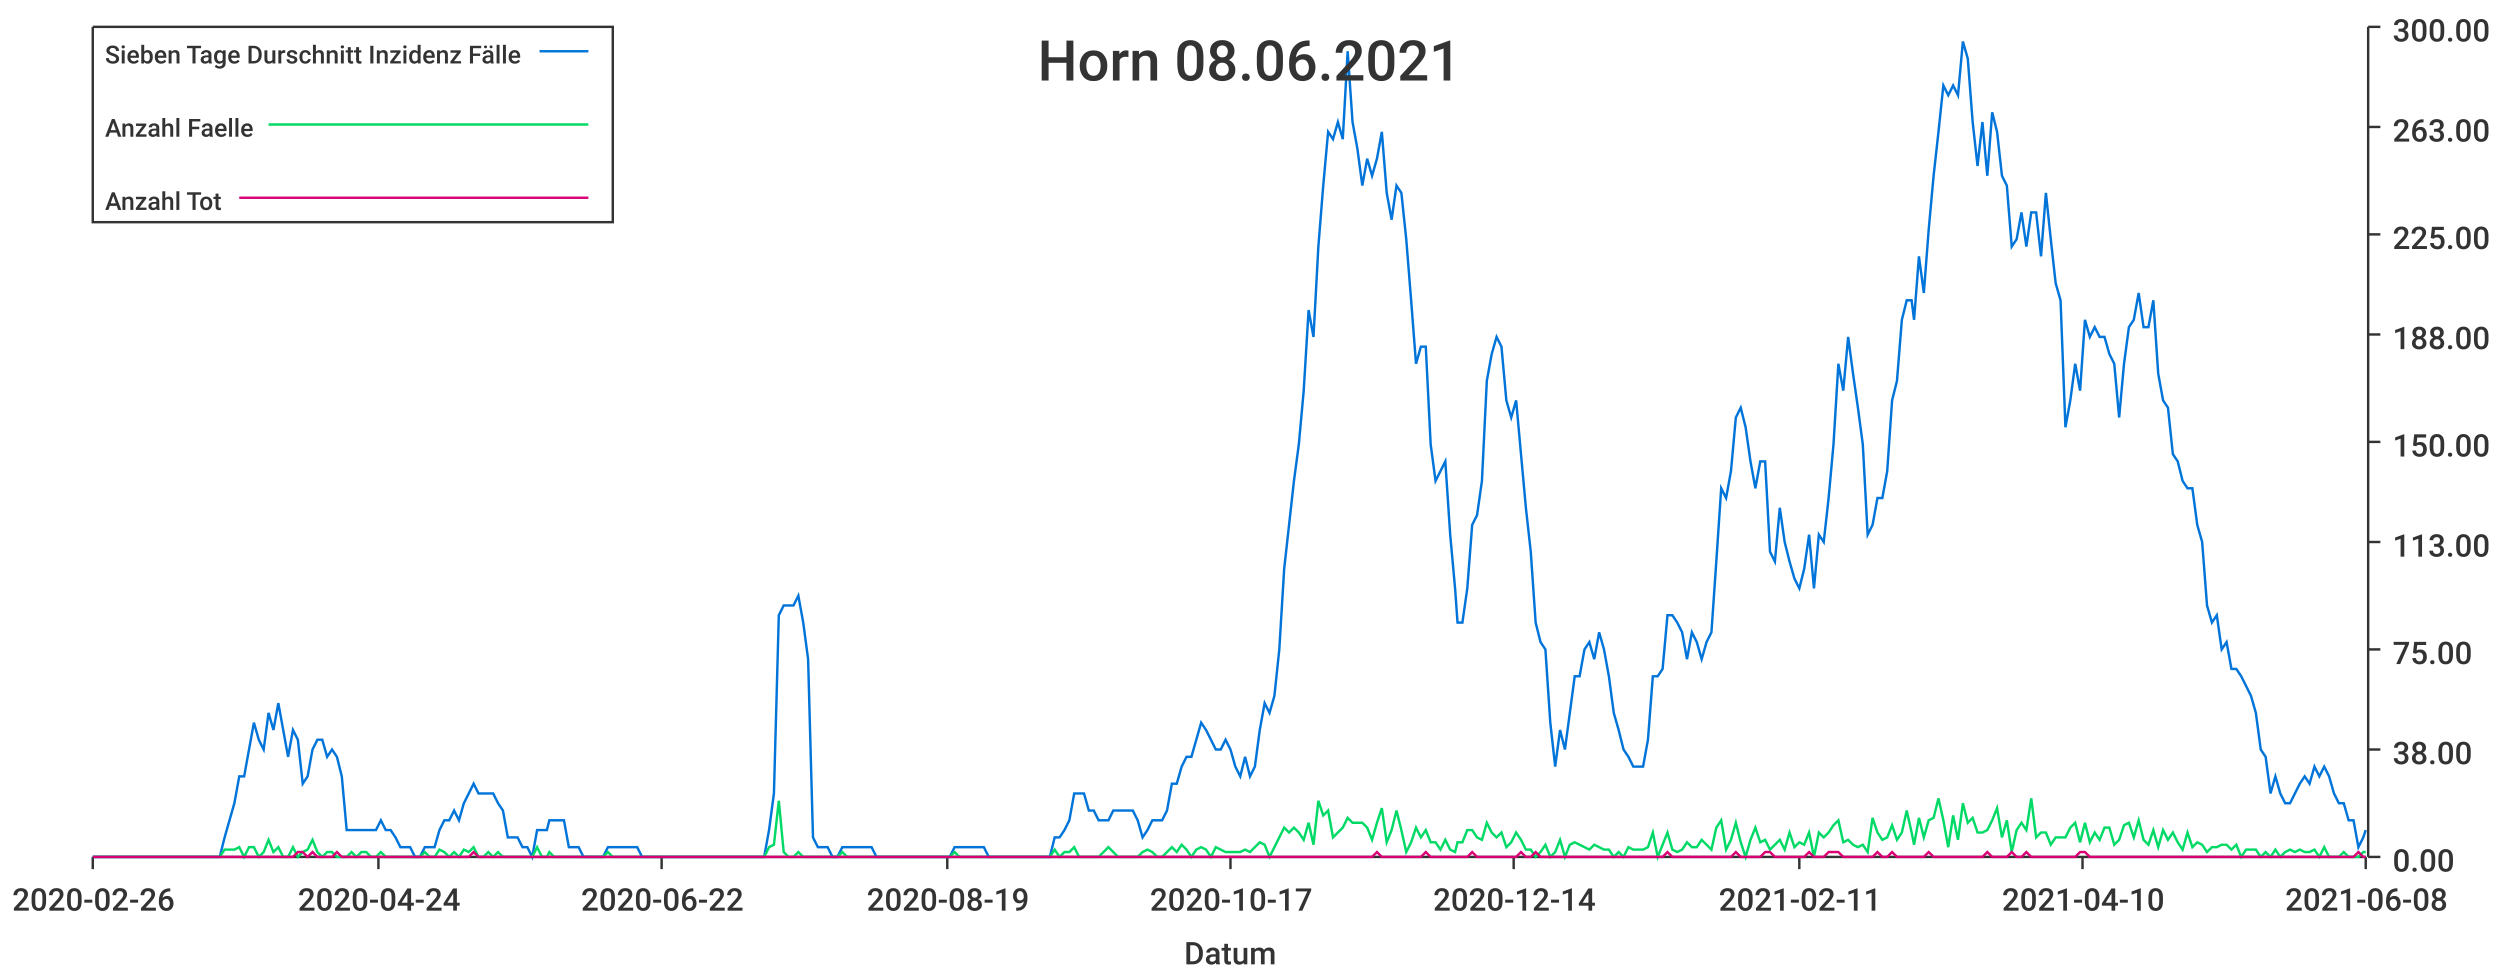
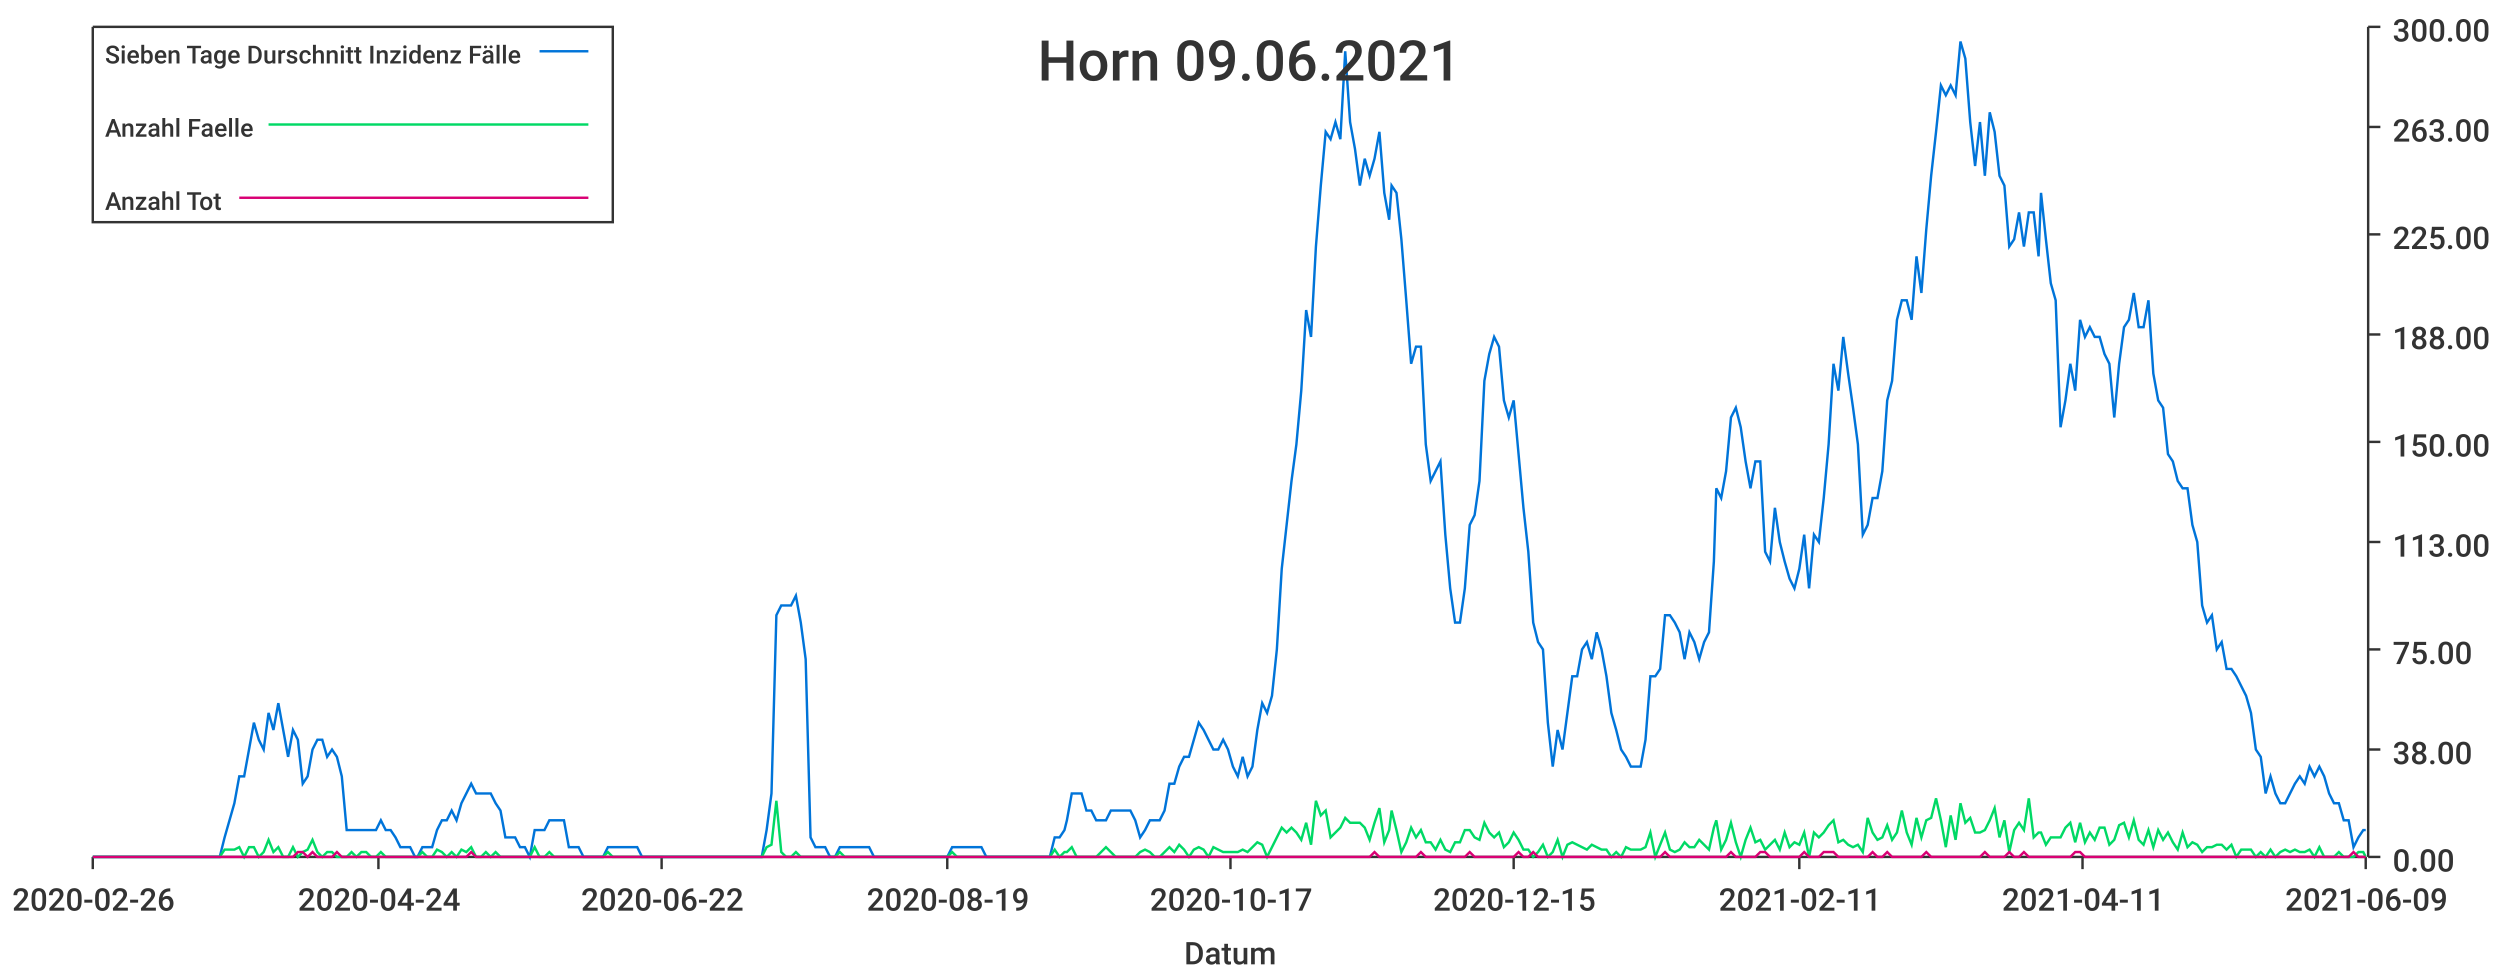
<svg xmlns="http://www.w3.org/2000/svg" width="1024" height="400">\n<path d="M 0 0 L 1024 0 L 1024 400 L 0 400 L 0 0" style="stroke-width:0;stroke:rgba(255,255,255,1.0);fill:rgba(255,255,255,1.0)" />
  <path d="M 38 11 L 969 11 L 969 351 L 38 351 L 38 11" style="stroke-width:0;stroke:rgba(255,255,255,1.0);fill:rgba(255,255,255,1.0)" />
  <path d="M 38 351 L 969 351" style="stroke-width:1;stroke:rgba(51,51,51,1.0);fill:none" />
  <path d="M 38 351 L 38 356" style="stroke-width:1;stroke:rgba(51,51,51,1.0);fill:none" />
  <text x="5" y="373" style="stroke-width:0;stroke:none;fill:rgba(51,51,51,1.0);font-size:12.8px;font-family:'Roboto Medium',sans-serif">2020-02-26</text>
  <path d="M 155 351 L 155 356" style="stroke-width:1;stroke:rgba(51,51,51,1.0);fill:none" />
  <text x="122" y="373" style="stroke-width:0;stroke:none;fill:rgba(51,51,51,1.0);font-size:12.8px;font-family:'Roboto Medium',sans-serif">2020-04-24</text>
  <path d="M 271 351 L 271 356" style="stroke-width:1;stroke:rgba(51,51,51,1.0);fill:none" />
  <text x="238" y="373" style="stroke-width:0;stroke:none;fill:rgba(51,51,51,1.0);font-size:12.8px;font-family:'Roboto Medium',sans-serif">2020-06-22</text>
  <path d="M 388 351 L 388 356" style="stroke-width:1;stroke:rgba(51,51,51,1.0);fill:none" />
  <text x="355" y="373" style="stroke-width:0;stroke:none;fill:rgba(51,51,51,1.0);font-size:12.8px;font-family:'Roboto Medium',sans-serif">2020-08-19</text>
  <path d="M 504 351 L 504 356" style="stroke-width:1;stroke:rgba(51,51,51,1.0);fill:none" />
  <text x="471" y="373" style="stroke-width:0;stroke:none;fill:rgba(51,51,51,1.0);font-size:12.8px;font-family:'Roboto Medium',sans-serif">2020-10-17</text>
  <path d="M 620 351 L 620 356" style="stroke-width:1;stroke:rgba(51,51,51,1.0);fill:none" />
-   <text x="587" y="373" style="stroke-width:0;stroke:none;fill:rgba(51,51,51,1.0);font-size:12.8px;font-family:'Roboto Medium',sans-serif">2020-12-14</text>
+   <text x="587" y="373" style="stroke-width:0;stroke:none;fill:rgba(51,51,51,1.0);font-size:12.8px;font-family:'Roboto Medium',sans-serif">2020-12-15</text>
  <path d="M 737 351 L 737 356" style="stroke-width:1;stroke:rgba(51,51,51,1.0);fill:none" />
  <text x="704" y="373" style="stroke-width:0;stroke:none;fill:rgba(51,51,51,1.0);font-size:12.8px;font-family:'Roboto Medium',sans-serif">2021-02-11</text>
  <path d="M 853 351 L 853 356" style="stroke-width:1;stroke:rgba(51,51,51,1.0);fill:none" />
-   <text x="820" y="373" style="stroke-width:0;stroke:none;fill:rgba(51,51,51,1.0);font-size:12.8px;font-family:'Roboto Medium',sans-serif">2021-04-10</text>
+   <text x="820" y="373" style="stroke-width:0;stroke:none;fill:rgba(51,51,51,1.0);font-size:12.8px;font-family:'Roboto Medium',sans-serif">2021-04-11</text>
  <path d="M 969 351 L 969 356" style="stroke-width:1;stroke:rgba(51,51,51,1.0);fill:none" />
-   <text x="936" y="373" style="stroke-width:0;stroke:none;fill:rgba(51,51,51,1.0);font-size:12.8px;font-family:'Roboto Medium',sans-serif">2021-06-08</text>
+   <text x="936" y="373" style="stroke-width:0;stroke:none;fill:rgba(51,51,51,1.0);font-size:12.8px;font-family:'Roboto Medium',sans-serif">2021-06-09</text>
  <text x="485" y="395" style="stroke-width:0;stroke:none;fill:rgba(51,51,51,1.0);font-size:12.8px;font-family:'Roboto Medium',sans-serif">Datum</text>
  <path d="M 970 351 L 970 11" style="stroke-width:1;stroke:rgba(51,51,51,1.0);fill:none" />
  <path d="M 970 351 L 975 351" style="stroke-width:1;stroke:rgba(51,51,51,1.0);fill:none" />
  <text x="980" y="357" style="stroke-width:0;stroke:none;fill:rgba(51,51,51,1.0);font-size:12.8px;font-family:'Roboto Medium',sans-serif">0.00</text>
  <path d="M 970 307 L 975 307" style="stroke-width:1;stroke:rgba(51,51,51,1.0);fill:none" />
  <text x="980" y="313" style="stroke-width:0;stroke:none;fill:rgba(51,51,51,1.0);font-size:12.8px;font-family:'Roboto Medium',sans-serif">38.00</text>
  <path d="M 970 266 L 975 266" style="stroke-width:1;stroke:rgba(51,51,51,1.0);fill:none" />
  <text x="980" y="272" style="stroke-width:0;stroke:none;fill:rgba(51,51,51,1.0);font-size:12.8px;font-family:'Roboto Medium',sans-serif">75.00</text>
  <path d="M 970 222 L 975 222" style="stroke-width:1;stroke:rgba(51,51,51,1.0);fill:none" />
  <text x="980" y="228" style="stroke-width:0;stroke:none;fill:rgba(51,51,51,1.0);font-size:12.8px;font-family:'Roboto Medium',sans-serif">113.00</text>
  <path d="M 970 181 L 975 181" style="stroke-width:1;stroke:rgba(51,51,51,1.0);fill:none" />
  <text x="980" y="187" style="stroke-width:0;stroke:none;fill:rgba(51,51,51,1.0);font-size:12.8px;font-family:'Roboto Medium',sans-serif">150.00</text>
  <path d="M 970 137 L 975 137" style="stroke-width:1;stroke:rgba(51,51,51,1.0);fill:none" />
  <text x="980" y="143" style="stroke-width:0;stroke:none;fill:rgba(51,51,51,1.0);font-size:12.8px;font-family:'Roboto Medium',sans-serif">188.00</text>
  <path d="M 970 96 L 975 96" style="stroke-width:1;stroke:rgba(51,51,51,1.0);fill:none" />
  <text x="980" y="102" style="stroke-width:0;stroke:none;fill:rgba(51,51,51,1.0);font-size:12.8px;font-family:'Roboto Medium',sans-serif">225.00</text>
  <path d="M 970 52 L 975 52" style="stroke-width:1;stroke:rgba(51,51,51,1.0);fill:none" />
  <text x="980" y="58" style="stroke-width:0;stroke:none;fill:rgba(51,51,51,1.0);font-size:12.8px;font-family:'Roboto Medium',sans-serif">263.00</text>
  <path d="M 970 11 L 975 11" style="stroke-width:1;stroke:rgba(51,51,51,1.0);fill:none" />
  <text x="980" y="17" style="stroke-width:0;stroke:none;fill:rgba(51,51,51,1.0);font-size:12.8px;font-family:'Roboto Medium',sans-serif">300.00</text>
-   <path d="M 38 351 L 40 351 L 42 351 L 44 351 L 46 351 L 48 351 L 50 351 L 52 351 L 54 351 L 56 351 L 58 351 L 60 351 L 62 351 L 64 351 L 66 351 L 68 351 L 70 351 L 72 351 L 74 351 L 76 351 L 78 351 L 80 351 L 82 351 L 84 351 L 86 351 L 88 351 L 90 351 L 92 343 L 94 336 L 96 329 L 98 318 L 100 318 L 102 307 L 104 296 L 106 303 L 108 307 L 110 292 L 112 299 L 114 288 L 116 299 L 118 310 L 120 299 L 122 303 L 124 321 L 126 318 L 128 307 L 130 303 L 132 303 L 134 310 L 136 307 L 138 310 L 140 318 L 142 340 L 144 340 L 146 340 L 148 340 L 150 340 L 152 340 L 154 340 L 156 336 L 158 340 L 160 340 L 162 343 L 164 347 L 166 347 L 168 347 L 170 351 L 172 351 L 174 347 L 176 347 L 178 347 L 180 340 L 182 336 L 184 336 L 186 332 L 188 336 L 190 329 L 192 325 L 194 321 L 196 325 L 198 325 L 200 325 L 202 325 L 204 329 L 206 332 L 208 343 L 210 343 L 212 343 L 214 347 L 216 347 L 218 351 L 220 340 L 222 340 L 224 340 L 225 336 L 227 336 L 229 336 L 231 336 L 233 347 L 235 347 L 237 347 L 239 351 L 241 351 L 243 351 L 245 351 L 247 351 L 249 347 L 251 347 L 253 347 L 255 347 L 257 347 L 259 347 L 261 347 L 263 351 L 265 351 L 267 351 L 269 351 L 271 351 L 273 351 L 275 351 L 277 351 L 279 351 L 281 351 L 283 351 L 285 351 L 287 351 L 289 351 L 291 351 L 293 351 L 295 351 L 297 351 L 299 351 L 301 351 L 303 351 L 305 351 L 307 351 L 309 351 L 311 351 L 313 351 L 315 340 L 317 325 L 319 252 L 321 248 L 323 248 L 325 248 L 327 244 L 329 255 L 331 270 L 333 343 L 335 347 L 337 347 L 339 347 L 341 351 L 343 351 L 345 347 L 347 347 L 349 347 L 351 347 L 353 347 L 355 347 L 357 347 L 359 351 L 361 351 L 363 351 L 365 351 L 367 351 L 369 351 L 371 351 L 373 351 L 375 351 L 377 351 L 379 351 L 381 351 L 383 351 L 385 351 L 387 351 L 389 351 L 391 347 L 393 347 L 395 347 L 397 347 L 399 347 L 401 347 L 403 347 L 405 351 L 407 351 L 409 351 L 411 351 L 412 351 L 414 351 L 416 351 L 418 351 L 420 351 L 422 351 L 424 351 L 426 351 L 428 351 L 430 351 L 432 343 L 434 343 L 436 340 L 438 336 L 440 325 L 442 325 L 444 325 L 446 332 L 448 332 L 450 336 L 452 336 L 454 336 L 456 332 L 458 332 L 460 332 L 462 332 L 464 332 L 466 336 L 468 343 L 470 340 L 472 336 L 474 336 L 476 336 L 478 332 L 480 321 L 482 321 L 484 314 L 486 310 L 488 310 L 490 303 L 492 296 L 494 299 L 496 303 L 498 307 L 500 307 L 502 303 L 504 307 L 506 314 L 508 318 L 510 310 L 512 318 L 514 314 L 516 299 L 518 288 L 520 292 L 522 285 L 524 266 L 526 233 L 528 215 L 530 197 L 532 182 L 534 160 L 536 127 L 538 138 L 540 101 L 542 76 L 544 54 L 546 57 L 548 50 L 550 57 L 552 21 L 554 50 L 556 61 L 558 76 L 560 65 L 562 72 L 564 65 L 566 54 L 568 79 L 570 90 L 572 76 L 574 79 L 576 98 L 578 123 L 580 149 L 582 142 L 584 142 L 586 182 L 588 197 L 590 193 L 592 189 L 594 219 L 596 241 L 597 255 L 599 255 L 601 241 L 603 215 L 605 211 L 607 197 L 609 156 L 611 145 L 613 138 L 615 142 L 617 164 L 619 171 L 621 164 L 623 186 L 625 208 L 627 226 L 629 255 L 631 263 L 633 266 L 635 296 L 637 314 L 639 299 L 641 307 L 643 292 L 645 277 L 647 277 L 649 266 L 651 263 L 653 270 L 655 259 L 657 266 L 659 277 L 661 292 L 663 299 L 665 307 L 667 310 L 669 314 L 671 314 L 673 314 L 675 303 L 677 277 L 679 277 L 681 274 L 683 252 L 685 252 L 687 255 L 689 259 L 691 270 L 693 259 L 695 263 L 697 270 L 699 263 L 701 259 L 703 230 L 705 200 L 707 204 L 709 193 L 711 171 L 713 167 L 715 175 L 717 189 L 719 200 L 721 189 L 723 189 L 725 226 L 727 230 L 729 208 L 731 222 L 733 230 L 735 237 L 737 241 L 739 233 L 741 219 L 743 241 L 745 219 L 747 222 L 749 204 L 751 182 L 753 149 L 755 160 L 757 138 L 759 153 L 761 167 L 763 182 L 765 219 L 767 215 L 769 204 L 771 204 L 773 193 L 775 164 L 777 156 L 779 131 L 781 123 L 783 123 L 784 131 L 786 105 L 788 120 L 790 94 L 792 72 L 794 54 L 796 35 L 798 39 L 800 35 L 802 39 L 804 17 L 806 24 L 808 50 L 810 68 L 812 50 L 814 72 L 816 46 L 818 54 L 820 72 L 822 76 L 824 101 L 826 98 L 828 87 L 830 101 L 832 87 L 834 87 L 836 105 L 838 79 L 840 98 L 842 116 L 844 123 L 846 175 L 848 164 L 850 149 L 852 160 L 854 131 L 856 138 L 858 134 L 860 138 L 862 138 L 864 145 L 866 149 L 868 171 L 870 149 L 872 134 L 874 131 L 876 120 L 878 134 L 880 134 L 882 123 L 884 153 L 886 164 L 888 167 L 890 186 L 892 189 L 894 197 L 896 200 L 898 200 L 900 215 L 902 222 L 904 248 L 906 255 L 908 252 L 910 266 L 912 263 L 914 274 L 916 274 L 918 277 L 920 281 L 922 285 L 924 292 L 926 307 L 928 310 L 930 325 L 932 318 L 934 325 L 936 329 L 938 329 L 940 325 L 942 321 L 944 318 L 946 321 L 948 314 L 950 318 L 952 314 L 954 318 L 956 325 L 958 329 L 960 329 L 962 336 L 964 336 L 966 347 L 968 343 L 969 340" style="stroke-width:1;stroke:rgba(0,116,217,1.0);fill:none" />
-   <path d="M 38 351 L 40 351 L 42 351 L 44 351 L 46 351 L 48 351 L 50 351 L 52 351 L 54 351 L 56 351 L 58 351 L 60 351 L 62 351 L 64 351 L 66 351 L 68 351 L 70 351 L 72 351 L 74 351 L 76 351 L 78 351 L 80 351 L 82 351 L 84 351 L 86 351 L 88 351 L 90 351 L 92 348 L 94 348 L 96 348 L 98 347 L 100 351 L 102 347 L 104 347 L 106 351 L 108 349 L 110 344 L 112 349 L 114 347 L 116 351 L 118 351 L 120 347 L 122 351 L 124 349 L 126 348 L 128 344 L 130 349 L 132 351 L 134 349 L 136 349 L 138 351 L 140 351 L 142 351 L 144 349 L 146 351 L 148 349 L 150 349 L 152 351 L 154 351 L 156 349 L 158 351 L 160 351 L 162 351 L 164 351 L 166 351 L 168 351 L 170 351 L 172 351 L 174 349 L 176 351 L 178 351 L 180 348 L 182 349 L 184 351 L 186 349 L 188 351 L 190 348 L 192 349 L 194 347 L 196 351 L 198 351 L 200 349 L 202 351 L 204 349 L 206 351 L 208 351 L 210 351 L 212 351 L 214 351 L 216 351 L 218 351 L 220 347 L 222 351 L 224 351 L 225 349 L 227 351 L 229 351 L 231 351 L 233 351 L 235 351 L 237 351 L 239 351 L 241 351 L 243 351 L 245 351 L 247 351 L 249 349 L 251 351 L 253 351 L 255 351 L 257 351 L 259 351 L 261 351 L 263 351 L 265 351 L 267 351 L 269 351 L 271 351 L 273 351 L 275 351 L 277 351 L 279 351 L 281 351 L 283 351 L 285 351 L 287 351 L 289 351 L 291 351 L 293 351 L 295 351 L 297 351 L 299 351 L 301 351 L 303 351 L 305 351 L 307 351 L 309 351 L 311 351 L 313 351 L 315 347 L 317 346 L 319 328 L 321 349 L 323 351 L 325 351 L 327 349 L 329 351 L 331 351 L 333 351 L 335 351 L 337 351 L 339 351 L 341 351 L 343 351 L 345 349 L 347 351 L 349 351 L 351 351 L 353 351 L 355 351 L 357 351 L 359 351 L 361 351 L 363 351 L 365 351 L 367 351 L 369 351 L 371 351 L 373 351 L 375 351 L 377 351 L 379 351 L 381 351 L 383 351 L 385 351 L 387 351 L 389 351 L 391 349 L 393 351 L 395 351 L 397 351 L 399 351 L 401 351 L 403 351 L 405 351 L 407 351 L 409 351 L 411 351 L 412 351 L 414 351 L 416 351 L 418 351 L 420 351 L 422 351 L 424 351 L 426 351 L 428 351 L 430 351 L 432 348 L 434 351 L 436 349 L 438 349 L 440 347 L 442 351 L 444 351 L 446 351 L 448 351 L 450 351 L 452 349 L 454 347 L 456 349 L 458 351 L 460 351 L 462 351 L 464 351 L 466 351 L 468 349 L 470 348 L 472 349 L 474 351 L 476 351 L 478 349 L 480 347 L 482 349 L 484 346 L 486 348 L 488 351 L 490 348 L 492 347 L 494 348 L 496 351 L 498 347 L 500 348 L 502 349 L 504 349 L 506 349 L 508 349 L 510 348 L 512 349 L 514 347 L 516 345 L 518 346 L 520 351 L 522 347 L 524 343 L 526 339 L 528 341 L 530 339 L 532 341 L 534 344 L 536 337 L 538 346 L 540 328 L 542 334 L 544 332 L 546 343 L 548 341 L 550 339 L 552 335 L 554 337 L 556 337 L 558 337 L 560 339 L 562 344 L 564 337 L 566 331 L 568 345 L 570 340 L 572 332 L 574 340 L 576 349 L 578 345 L 580 339 L 582 343 L 584 340 L 586 345 L 588 345 L 590 348 L 592 344 L 594 348 L 596 349 L 597 345 L 599 345 L 601 340 L 603 340 L 605 343 L 607 344 L 609 337 L 611 341 L 613 343 L 615 341 L 617 347 L 619 345 L 621 341 L 623 344 L 625 348 L 627 348 L 629 351 L 631 349 L 633 346 L 635 351 L 637 349 L 639 344 L 641 351 L 643 346 L 645 345 L 647 346 L 649 347 L 651 348 L 653 346 L 655 347 L 657 348 L 659 348 L 661 351 L 663 349 L 665 351 L 667 347 L 669 348 L 671 348 L 673 348 L 675 347 L 677 341 L 679 351 L 681 346 L 683 341 L 685 348 L 687 349 L 689 348 L 691 345 L 693 347 L 695 347 L 697 344 L 699 346 L 701 348 L 703 339 L 705 336 L 707 348 L 709 344 L 711 337 L 713 345 L 715 351 L 717 344 L 719 339 L 721 345 L 723 344 L 725 348 L 727 346 L 729 344 L 731 348 L 733 341 L 735 347 L 737 345 L 739 346 L 741 341 L 743 351 L 745 341 L 747 343 L 749 341 L 751 338 L 753 336 L 755 345 L 757 344 L 759 346 L 761 347 L 763 346 L 765 349 L 767 335 L 769 341 L 771 344 L 773 343 L 775 338 L 777 344 L 779 341 L 781 332 L 783 341 L 784 346 L 786 335 L 788 343 L 790 336 L 792 335 L 794 327 L 796 336 L 798 347 L 800 334 L 802 344 L 804 329 L 806 337 L 808 335 L 810 341 L 812 341 L 814 340 L 816 336 L 818 331 L 820 343 L 822 336 L 824 349 L 826 340 L 828 337 L 830 340 L 832 327 L 834 343 L 836 341 L 838 341 L 840 346 L 842 343 L 844 343 L 846 343 L 848 339 L 850 337 L 852 345 L 854 337 L 856 345 L 858 341 L 860 344 L 862 339 L 864 339 L 866 346 L 868 344 L 870 338 L 872 337 L 874 343 L 876 336 L 878 344 L 880 346 L 882 340 L 884 347 L 886 340 L 888 344 L 890 341 L 892 345 L 894 348 L 896 341 L 898 347 L 900 345 L 902 346 L 904 349 L 906 347 L 908 347 L 910 346 L 912 346 L 914 348 L 916 346 L 918 351 L 920 348 L 922 348 L 924 348 L 926 351 L 928 349 L 930 351 L 932 348 L 934 351 L 936 349 L 938 348 L 940 349 L 942 348 L 944 349 L 946 349 L 948 348 L 950 351 L 952 347 L 954 351 L 956 351 L 958 351 L 960 349 L 962 351 L 964 351 L 966 351 L 968 349 L 969 349" style="stroke-width:1;stroke:rgba(0,217,101,1.0);fill:none" />
-   <path d="M 38 351 L 40 351 L 42 351 L 44 351 L 46 351 L 48 351 L 50 351 L 52 351 L 54 351 L 56 351 L 58 351 L 60 351 L 62 351 L 64 351 L 66 351 L 68 351 L 70 351 L 72 351 L 74 351 L 76 351 L 78 351 L 80 351 L 82 351 L 84 351 L 86 351 L 88 351 L 90 351 L 92 351 L 94 351 L 96 351 L 98 351 L 100 351 L 102 351 L 104 351 L 106 351 L 108 351 L 110 351 L 112 351 L 114 351 L 116 351 L 118 351 L 120 351 L 122 349 L 124 349 L 126 351 L 128 349 L 130 351 L 132 351 L 134 351 L 136 351 L 138 349 L 140 351 L 142 351 L 144 351 L 146 351 L 148 351 L 150 351 L 152 351 L 154 351 L 156 351 L 158 351 L 160 351 L 162 351 L 164 351 L 166 351 L 168 351 L 170 351 L 172 351 L 174 351 L 176 351 L 178 351 L 180 351 L 182 351 L 184 351 L 186 351 L 188 351 L 190 351 L 192 351 L 194 349 L 196 351 L 198 351 L 200 351 L 202 351 L 204 351 L 206 351 L 208 351 L 210 351 L 212 351 L 214 351 L 216 351 L 218 351 L 220 351 L 222 351 L 224 351 L 225 351 L 227 351 L 229 351 L 231 351 L 233 351 L 235 351 L 237 351 L 239 351 L 241 351 L 243 351 L 245 351 L 247 351 L 249 351 L 251 351 L 253 351 L 255 351 L 257 351 L 259 351 L 261 351 L 263 351 L 265 351 L 267 351 L 269 351 L 271 351 L 273 351 L 275 351 L 277 351 L 279 351 L 281 351 L 283 351 L 285 351 L 287 351 L 289 351 L 291 351 L 293 351 L 295 351 L 297 351 L 299 351 L 301 351 L 303 351 L 305 351 L 307 351 L 309 351 L 311 351 L 313 351 L 315 351 L 317 351 L 319 351 L 321 351 L 323 351 L 325 351 L 327 351 L 329 351 L 331 351 L 333 351 L 335 351 L 337 351 L 339 351 L 341 351 L 343 351 L 345 351 L 347 351 L 349 351 L 351 351 L 353 351 L 355 351 L 357 351 L 359 351 L 361 351 L 363 351 L 365 351 L 367 351 L 369 351 L 371 351 L 373 351 L 375 351 L 377 351 L 379 351 L 381 351 L 383 351 L 385 351 L 387 351 L 389 351 L 391 351 L 393 351 L 395 351 L 397 351 L 399 351 L 401 351 L 403 351 L 405 351 L 407 351 L 409 351 L 411 351 L 412 351 L 414 351 L 416 351 L 418 351 L 420 351 L 422 351 L 424 351 L 426 351 L 428 351 L 430 351 L 432 351 L 434 351 L 436 351 L 438 351 L 440 351 L 442 351 L 444 351 L 446 351 L 448 351 L 450 351 L 452 351 L 454 351 L 456 351 L 458 351 L 460 351 L 462 351 L 464 351 L 466 351 L 468 351 L 470 351 L 472 351 L 474 351 L 476 351 L 478 351 L 480 351 L 482 351 L 484 351 L 486 351 L 488 351 L 490 351 L 492 351 L 494 351 L 496 351 L 498 351 L 500 351 L 502 351 L 504 351 L 506 351 L 508 351 L 510 351 L 512 351 L 514 351 L 516 351 L 518 351 L 520 351 L 522 351 L 524 351 L 526 351 L 528 351 L 530 351 L 532 351 L 534 351 L 536 351 L 538 351 L 540 351 L 542 351 L 544 351 L 546 351 L 548 351 L 550 351 L 552 351 L 554 351 L 556 351 L 558 351 L 560 351 L 562 351 L 564 349 L 566 351 L 568 351 L 570 351 L 572 351 L 574 351 L 576 351 L 578 351 L 580 351 L 582 351 L 584 349 L 586 351 L 588 351 L 590 351 L 592 351 L 594 351 L 596 351 L 597 351 L 599 351 L 601 351 L 603 349 L 605 351 L 607 351 L 609 351 L 611 351 L 613 351 L 615 351 L 617 351 L 619 351 L 621 351 L 623 349 L 625 351 L 627 351 L 629 349 L 631 351 L 633 351 L 635 351 L 637 351 L 639 351 L 641 351 L 643 351 L 645 351 L 647 351 L 649 351 L 651 351 L 653 351 L 655 351 L 657 351 L 659 351 L 661 351 L 663 351 L 665 351 L 667 351 L 669 351 L 671 351 L 673 351 L 675 351 L 677 351 L 679 351 L 681 351 L 683 349 L 685 351 L 687 351 L 689 351 L 691 351 L 693 351 L 695 351 L 697 351 L 699 351 L 701 351 L 703 351 L 705 351 L 707 351 L 709 351 L 711 349 L 713 351 L 715 351 L 717 351 L 719 351 L 721 351 L 723 349 L 725 349 L 727 351 L 729 351 L 731 351 L 733 351 L 735 351 L 737 351 L 739 351 L 741 349 L 743 351 L 745 351 L 747 351 L 749 349 L 751 349 L 753 349 L 755 351 L 757 351 L 759 351 L 761 351 L 763 351 L 765 351 L 767 351 L 769 349 L 771 351 L 773 351 L 775 349 L 777 351 L 779 351 L 781 351 L 783 351 L 784 351 L 786 351 L 788 351 L 790 349 L 792 351 L 794 351 L 796 351 L 798 351 L 800 351 L 802 351 L 804 351 L 806 351 L 808 351 L 810 351 L 812 351 L 814 349 L 816 351 L 818 351 L 820 351 L 822 351 L 824 349 L 826 351 L 828 351 L 830 349 L 832 351 L 834 351 L 836 351 L 838 351 L 840 351 L 842 351 L 844 351 L 846 351 L 848 351 L 850 351 L 852 349 L 854 349 L 856 351 L 858 351 L 860 351 L 862 351 L 864 351 L 866 351 L 868 351 L 870 351 L 872 351 L 874 351 L 876 351 L 878 351 L 880 351 L 882 351 L 884 351 L 886 351 L 888 351 L 890 351 L 892 351 L 894 351 L 896 351 L 898 351 L 900 351 L 902 351 L 904 351 L 906 351 L 908 351 L 910 351 L 912 351 L 914 351 L 916 351 L 918 351 L 920 351 L 922 351 L 924 351 L 926 351 L 928 351 L 930 351 L 932 351 L 934 351 L 936 351 L 938 351 L 940 351 L 942 351 L 944 351 L 946 351 L 948 351 L 950 351 L 952 351 L 954 351 L 956 351 L 958 351 L 960 351 L 962 351 L 964 351 L 966 349 L 968 351 L 969 351" style="stroke-width:1;stroke:rgba(217,0,116,1.0);fill:none" />
-   <text x="425" y="33" style="stroke-width:0;stroke:none;fill:rgba(51,51,51,1.0);font-size:23.0px;font-family:'Roboto Medium',sans-serif">Horn 08.06.2021</text>
+   <path d="M 38 351 L 40 351 L 42 351 L 44 351 L 46 351 L 48 351 L 50 351 L 52 351 L 54 351 L 56 351 L 58 351 L 60 351 L 62 351 L 64 351 L 66 351 L 68 351 L 70 351 L 72 351 L 74 351 L 76 351 L 78 351 L 80 351 L 82 351 L 84 351 L 86 351 L 88 351 L 90 351 L 92 343 L 94 336 L 96 329 L 98 318 L 100 318 L 102 307 L 104 296 L 106 303 L 108 307 L 110 292 L 112 299 L 114 288 L 116 299 L 118 310 L 120 299 L 122 303 L 124 321 L 126 318 L 128 307 L 130 303 L 132 303 L 134 310 L 136 307 L 138 310 L 140 318 L 142 340 L 144 340 L 146 340 L 148 340 L 150 340 L 152 340 L 154 340 L 156 336 L 158 340 L 160 340 L 162 343 L 164 347 L 166 347 L 168 347 L 170 351 L 171 351 L 173 347 L 175 347 L 177 347 L 179 340 L 181 336 L 183 336 L 185 332 L 187 336 L 189 329 L 191 325 L 193 321 L 195 325 L 197 325 L 199 325 L 201 325 L 203 329 L 205 332 L 207 343 L 209 343 L 211 343 L 213 347 L 215 347 L 217 351 L 219 340 L 221 340 L 223 340 L 225 336 L 227 336 L 229 336 L 231 336 L 233 347 L 235 347 L 237 347 L 239 351 L 241 351 L 243 351 L 245 351 L 247 351 L 249 347 L 251 347 L 253 347 L 255 347 L 257 347 L 259 347 L 261 347 L 263 351 L 265 351 L 267 351 L 269 351 L 271 351 L 273 351 L 275 351 L 277 351 L 279 351 L 281 351 L 283 351 L 285 351 L 287 351 L 289 351 L 291 351 L 293 351 L 295 351 L 297 351 L 299 351 L 301 351 L 303 351 L 304 351 L 306 351 L 308 351 L 310 351 L 312 351 L 314 340 L 316 325 L 318 252 L 320 248 L 322 248 L 324 248 L 326 244 L 328 255 L 330 270 L 332 343 L 334 347 L 336 347 L 338 347 L 340 351 L 342 351 L 344 347 L 346 347 L 348 347 L 350 347 L 352 347 L 354 347 L 356 347 L 358 351 L 360 351 L 362 351 L 364 351 L 366 351 L 368 351 L 370 351 L 372 351 L 374 351 L 376 351 L 378 351 L 380 351 L 382 351 L 384 351 L 386 351 L 388 351 L 390 347 L 392 347 L 394 347 L 396 347 L 398 347 L 400 347 L 402 347 L 404 351 L 406 351 L 408 351 L 410 351 L 412 351 L 414 351 L 416 351 L 418 351 L 420 351 L 422 351 L 424 351 L 426 351 L 428 351 L 430 351 L 432 343 L 434 343 L 436 340 L 437 336 L 439 325 L 441 325 L 443 325 L 445 332 L 447 332 L 449 336 L 451 336 L 453 336 L 455 332 L 457 332 L 459 332 L 461 332 L 463 332 L 465 336 L 467 343 L 469 340 L 471 336 L 473 336 L 475 336 L 477 332 L 479 321 L 481 321 L 483 314 L 485 310 L 487 310 L 489 303 L 491 296 L 493 299 L 495 303 L 497 307 L 499 307 L 501 303 L 503 307 L 505 314 L 507 318 L 509 310 L 511 318 L 513 314 L 515 299 L 517 288 L 519 292 L 521 285 L 523 266 L 525 233 L 527 215 L 529 197 L 531 182 L 533 160 L 535 127 L 537 138 L 539 101 L 541 76 L 543 54 L 545 57 L 547 50 L 549 57 L 551 21 L 553 50 L 555 61 L 557 76 L 559 65 L 561 72 L 563 65 L 565 54 L 567 79 L 569 90 L 570 76 L 572 79 L 574 98 L 576 123 L 578 149 L 580 142 L 582 142 L 584 182 L 586 197 L 588 193 L 590 189 L 592 219 L 594 241 L 596 255 L 598 255 L 600 241 L 602 215 L 604 211 L 606 197 L 608 156 L 610 145 L 612 138 L 614 142 L 616 164 L 618 171 L 620 164 L 622 186 L 624 208 L 626 226 L 628 255 L 630 263 L 632 266 L 634 296 L 636 314 L 638 299 L 640 307 L 642 292 L 644 277 L 646 277 L 648 266 L 650 263 L 652 270 L 654 259 L 656 266 L 658 277 L 660 292 L 662 299 L 664 307 L 666 310 L 668 314 L 670 314 L 672 314 L 674 303 L 676 277 L 678 277 L 680 274 L 682 252 L 684 252 L 686 255 L 688 259 L 690 270 L 692 259 L 694 263 L 696 270 L 698 263 L 700 259 L 702 230 L 703 200 L 705 204 L 707 193 L 709 171 L 711 167 L 713 175 L 715 189 L 717 200 L 719 189 L 721 189 L 723 226 L 725 230 L 727 208 L 729 222 L 731 230 L 733 237 L 735 241 L 737 233 L 739 219 L 741 241 L 743 219 L 745 222 L 747 204 L 749 182 L 751 149 L 753 160 L 755 138 L 757 153 L 759 167 L 761 182 L 763 219 L 765 215 L 767 204 L 769 204 L 771 193 L 773 164 L 775 156 L 777 131 L 779 123 L 781 123 L 783 131 L 785 105 L 787 120 L 789 94 L 791 72 L 793 54 L 795 35 L 797 39 L 799 35 L 801 39 L 803 17 L 805 24 L 807 50 L 809 68 L 811 50 L 813 72 L 815 46 L 817 54 L 819 72 L 821 76 L 823 101 L 825 98 L 827 87 L 829 101 L 831 87 L 833 87 L 835 105 L 836 79 L 838 98 L 840 116 L 842 123 L 844 175 L 846 164 L 848 149 L 850 160 L 852 131 L 854 138 L 856 134 L 858 138 L 860 138 L 862 145 L 864 149 L 866 171 L 868 149 L 870 134 L 872 131 L 874 120 L 876 134 L 878 134 L 880 123 L 882 153 L 884 164 L 886 167 L 888 186 L 890 189 L 892 197 L 894 200 L 896 200 L 898 215 L 900 222 L 902 248 L 904 255 L 906 252 L 908 266 L 910 263 L 912 274 L 914 274 L 916 277 L 918 281 L 920 285 L 922 292 L 924 307 L 926 310 L 928 325 L 930 318 L 932 325 L 934 329 L 936 329 L 938 325 L 940 321 L 942 318 L 944 321 L 946 314 L 948 318 L 950 314 L 952 318 L 954 325 L 956 329 L 958 329 L 960 336 L 962 336 L 964 347 L 966 343 L 968 340 L 969 340" style="stroke-width:1;stroke:rgba(0,116,217,1.0);fill:none" />
+   <path d="M 38 351 L 40 351 L 42 351 L 44 351 L 46 351 L 48 351 L 50 351 L 52 351 L 54 351 L 56 351 L 58 351 L 60 351 L 62 351 L 64 351 L 66 351 L 68 351 L 70 351 L 72 351 L 74 351 L 76 351 L 78 351 L 80 351 L 82 351 L 84 351 L 86 351 L 88 351 L 90 351 L 92 348 L 94 348 L 96 348 L 98 347 L 100 351 L 102 347 L 104 347 L 106 351 L 108 349 L 110 344 L 112 349 L 114 347 L 116 351 L 118 351 L 120 347 L 122 351 L 124 349 L 126 348 L 128 344 L 130 349 L 132 351 L 134 349 L 136 349 L 138 351 L 140 351 L 142 351 L 144 349 L 146 351 L 148 349 L 150 349 L 152 351 L 154 351 L 156 349 L 158 351 L 160 351 L 162 351 L 164 351 L 166 351 L 168 351 L 170 351 L 171 351 L 173 349 L 175 351 L 177 351 L 179 348 L 181 349 L 183 351 L 185 349 L 187 351 L 189 348 L 191 349 L 193 347 L 195 351 L 197 351 L 199 349 L 201 351 L 203 349 L 205 351 L 207 351 L 209 351 L 211 351 L 213 351 L 215 351 L 217 351 L 219 347 L 221 351 L 223 351 L 225 349 L 227 351 L 229 351 L 231 351 L 233 351 L 235 351 L 237 351 L 239 351 L 241 351 L 243 351 L 245 351 L 247 351 L 249 349 L 251 351 L 253 351 L 255 351 L 257 351 L 259 351 L 261 351 L 263 351 L 265 351 L 267 351 L 269 351 L 271 351 L 273 351 L 275 351 L 277 351 L 279 351 L 281 351 L 283 351 L 285 351 L 287 351 L 289 351 L 291 351 L 293 351 L 295 351 L 297 351 L 299 351 L 301 351 L 303 351 L 304 351 L 306 351 L 308 351 L 310 351 L 312 351 L 314 347 L 316 346 L 318 328 L 320 349 L 322 351 L 324 351 L 326 349 L 328 351 L 330 351 L 332 351 L 334 351 L 336 351 L 338 351 L 340 351 L 342 351 L 344 349 L 346 351 L 348 351 L 350 351 L 352 351 L 354 351 L 356 351 L 358 351 L 360 351 L 362 351 L 364 351 L 366 351 L 368 351 L 370 351 L 372 351 L 374 351 L 376 351 L 378 351 L 380 351 L 382 351 L 384 351 L 386 351 L 388 351 L 390 349 L 392 351 L 394 351 L 396 351 L 398 351 L 400 351 L 402 351 L 404 351 L 406 351 L 408 351 L 410 351 L 412 351 L 414 351 L 416 351 L 418 351 L 420 351 L 422 351 L 424 351 L 426 351 L 428 351 L 430 351 L 432 348 L 434 351 L 436 349 L 437 349 L 439 347 L 441 351 L 443 351 L 445 351 L 447 351 L 449 351 L 451 349 L 453 347 L 455 349 L 457 351 L 459 351 L 461 351 L 463 351 L 465 351 L 467 349 L 469 348 L 471 349 L 473 351 L 475 351 L 477 349 L 479 347 L 481 349 L 483 346 L 485 348 L 487 351 L 489 348 L 491 347 L 493 348 L 495 351 L 497 347 L 499 348 L 501 349 L 503 349 L 505 349 L 507 349 L 509 348 L 511 349 L 513 347 L 515 345 L 517 346 L 519 351 L 521 347 L 523 343 L 525 339 L 527 341 L 529 339 L 531 341 L 533 344 L 535 337 L 537 346 L 539 328 L 541 334 L 543 332 L 545 343 L 547 341 L 549 339 L 551 335 L 553 337 L 555 337 L 557 337 L 559 339 L 561 344 L 563 337 L 565 331 L 567 345 L 569 340 L 570 332 L 572 340 L 574 349 L 576 345 L 578 339 L 580 343 L 582 340 L 584 345 L 586 345 L 588 348 L 590 344 L 592 348 L 594 349 L 596 345 L 598 345 L 600 340 L 602 340 L 604 343 L 606 344 L 608 337 L 610 341 L 612 343 L 614 341 L 616 347 L 618 345 L 620 341 L 622 344 L 624 348 L 626 348 L 628 351 L 630 349 L 632 346 L 634 351 L 636 349 L 638 344 L 640 351 L 642 346 L 644 345 L 646 346 L 648 347 L 650 348 L 652 346 L 654 347 L 656 348 L 658 348 L 660 351 L 662 349 L 664 351 L 666 347 L 668 348 L 670 348 L 672 348 L 674 347 L 676 341 L 678 351 L 680 346 L 682 341 L 684 348 L 686 349 L 688 348 L 690 345 L 692 347 L 694 347 L 696 344 L 698 346 L 700 348 L 702 339 L 703 336 L 705 348 L 707 344 L 709 337 L 711 345 L 713 351 L 715 344 L 717 339 L 719 345 L 721 344 L 723 348 L 725 346 L 727 344 L 729 348 L 731 341 L 733 347 L 735 345 L 737 346 L 739 341 L 741 351 L 743 341 L 745 343 L 747 341 L 749 338 L 751 336 L 753 345 L 755 344 L 757 346 L 759 347 L 761 346 L 763 349 L 765 335 L 767 341 L 769 344 L 771 343 L 773 338 L 775 344 L 777 341 L 779 332 L 781 341 L 783 346 L 785 335 L 787 343 L 789 336 L 791 335 L 793 327 L 795 336 L 797 347 L 799 334 L 801 344 L 803 329 L 805 337 L 807 335 L 809 341 L 811 341 L 813 340 L 815 336 L 817 331 L 819 343 L 821 336 L 823 349 L 825 340 L 827 337 L 829 340 L 831 327 L 833 343 L 835 341 L 836 341 L 838 346 L 840 343 L 842 343 L 844 343 L 846 339 L 848 337 L 850 345 L 852 337 L 854 345 L 856 341 L 858 344 L 860 339 L 862 339 L 864 346 L 866 344 L 868 338 L 870 337 L 872 343 L 874 336 L 876 344 L 878 346 L 880 340 L 882 347 L 884 340 L 886 344 L 888 341 L 890 345 L 892 348 L 894 341 L 896 347 L 898 345 L 900 346 L 902 349 L 904 347 L 906 347 L 908 346 L 910 346 L 912 348 L 914 346 L 916 351 L 918 348 L 920 348 L 922 348 L 924 351 L 926 349 L 928 351 L 930 348 L 932 351 L 934 349 L 936 348 L 938 349 L 940 348 L 942 349 L 944 349 L 946 348 L 948 351 L 950 347 L 952 351 L 954 351 L 956 351 L 958 349 L 960 351 L 962 351 L 964 351 L 966 349 L 968 349 L 969 351" style="stroke-width:1;stroke:rgba(0,217,101,1.0);fill:none" />
+   <path d="M 38 351 L 40 351 L 42 351 L 44 351 L 46 351 L 48 351 L 50 351 L 52 351 L 54 351 L 56 351 L 58 351 L 60 351 L 62 351 L 64 351 L 66 351 L 68 351 L 70 351 L 72 351 L 74 351 L 76 351 L 78 351 L 80 351 L 82 351 L 84 351 L 86 351 L 88 351 L 90 351 L 92 351 L 94 351 L 96 351 L 98 351 L 100 351 L 102 351 L 104 351 L 106 351 L 108 351 L 110 351 L 112 351 L 114 351 L 116 351 L 118 351 L 120 351 L 122 349 L 124 349 L 126 351 L 128 349 L 130 351 L 132 351 L 134 351 L 136 351 L 138 349 L 140 351 L 142 351 L 144 351 L 146 351 L 148 351 L 150 351 L 152 351 L 154 351 L 156 351 L 158 351 L 160 351 L 162 351 L 164 351 L 166 351 L 168 351 L 170 351 L 171 351 L 173 351 L 175 351 L 177 351 L 179 351 L 181 351 L 183 351 L 185 351 L 187 351 L 189 351 L 191 351 L 193 349 L 195 351 L 197 351 L 199 351 L 201 351 L 203 351 L 205 351 L 207 351 L 209 351 L 211 351 L 213 351 L 215 351 L 217 351 L 219 351 L 221 351 L 223 351 L 225 351 L 227 351 L 229 351 L 231 351 L 233 351 L 235 351 L 237 351 L 239 351 L 241 351 L 243 351 L 245 351 L 247 351 L 249 351 L 251 351 L 253 351 L 255 351 L 257 351 L 259 351 L 261 351 L 263 351 L 265 351 L 267 351 L 269 351 L 271 351 L 273 351 L 275 351 L 277 351 L 279 351 L 281 351 L 283 351 L 285 351 L 287 351 L 289 351 L 291 351 L 293 351 L 295 351 L 297 351 L 299 351 L 301 351 L 303 351 L 304 351 L 306 351 L 308 351 L 310 351 L 312 351 L 314 351 L 316 351 L 318 351 L 320 351 L 322 351 L 324 351 L 326 351 L 328 351 L 330 351 L 332 351 L 334 351 L 336 351 L 338 351 L 340 351 L 342 351 L 344 351 L 346 351 L 348 351 L 350 351 L 352 351 L 354 351 L 356 351 L 358 351 L 360 351 L 362 351 L 364 351 L 366 351 L 368 351 L 370 351 L 372 351 L 374 351 L 376 351 L 378 351 L 380 351 L 382 351 L 384 351 L 386 351 L 388 351 L 390 351 L 392 351 L 394 351 L 396 351 L 398 351 L 400 351 L 402 351 L 404 351 L 406 351 L 408 351 L 410 351 L 412 351 L 414 351 L 416 351 L 418 351 L 420 351 L 422 351 L 424 351 L 426 351 L 428 351 L 430 351 L 432 351 L 434 351 L 436 351 L 437 351 L 439 351 L 441 351 L 443 351 L 445 351 L 447 351 L 449 351 L 451 351 L 453 351 L 455 351 L 457 351 L 459 351 L 461 351 L 463 351 L 465 351 L 467 351 L 469 351 L 471 351 L 473 351 L 475 351 L 477 351 L 479 351 L 481 351 L 483 351 L 485 351 L 487 351 L 489 351 L 491 351 L 493 351 L 495 351 L 497 351 L 499 351 L 501 351 L 503 351 L 505 351 L 507 351 L 509 351 L 511 351 L 513 351 L 515 351 L 517 351 L 519 351 L 521 351 L 523 351 L 525 351 L 527 351 L 529 351 L 531 351 L 533 351 L 535 351 L 537 351 L 539 351 L 541 351 L 543 351 L 545 351 L 547 351 L 549 351 L 551 351 L 553 351 L 555 351 L 557 351 L 559 351 L 561 351 L 563 349 L 565 351 L 567 351 L 569 351 L 570 351 L 572 351 L 574 351 L 576 351 L 578 351 L 580 351 L 582 349 L 584 351 L 586 351 L 588 351 L 590 351 L 592 351 L 594 351 L 596 351 L 598 351 L 600 351 L 602 349 L 604 351 L 606 351 L 608 351 L 610 351 L 612 351 L 614 351 L 616 351 L 618 351 L 620 351 L 622 349 L 624 351 L 626 351 L 628 349 L 630 351 L 632 351 L 634 351 L 636 351 L 638 351 L 640 351 L 642 351 L 644 351 L 646 351 L 648 351 L 650 351 L 652 351 L 654 351 L 656 351 L 658 351 L 660 351 L 662 351 L 664 351 L 666 351 L 668 351 L 670 351 L 672 351 L 674 351 L 676 351 L 678 351 L 680 351 L 682 349 L 684 351 L 686 351 L 688 351 L 690 351 L 692 351 L 694 351 L 696 351 L 698 351 L 700 351 L 702 351 L 703 351 L 705 351 L 707 351 L 709 349 L 711 351 L 713 351 L 715 351 L 717 351 L 719 351 L 721 349 L 723 349 L 725 351 L 727 351 L 729 351 L 731 351 L 733 351 L 735 351 L 737 351 L 739 349 L 741 351 L 743 351 L 745 351 L 747 349 L 749 349 L 751 349 L 753 351 L 755 351 L 757 351 L 759 351 L 761 351 L 763 351 L 765 351 L 767 349 L 769 351 L 771 351 L 773 349 L 775 351 L 777 351 L 779 351 L 781 351 L 783 351 L 785 351 L 787 351 L 789 349 L 791 351 L 793 351 L 795 351 L 797 351 L 799 351 L 801 351 L 803 351 L 805 351 L 807 351 L 809 351 L 811 351 L 813 349 L 815 351 L 817 351 L 819 351 L 821 351 L 823 349 L 825 351 L 827 351 L 829 349 L 831 351 L 833 351 L 835 351 L 836 351 L 838 351 L 840 351 L 842 351 L 844 351 L 846 351 L 848 351 L 850 349 L 852 349 L 854 351 L 856 351 L 858 351 L 860 351 L 862 351 L 864 351 L 866 351 L 868 351 L 870 351 L 872 351 L 874 351 L 876 351 L 878 351 L 880 351 L 882 351 L 884 351 L 886 351 L 888 351 L 890 351 L 892 351 L 894 351 L 896 351 L 898 351 L 900 351 L 902 351 L 904 351 L 906 351 L 908 351 L 910 351 L 912 351 L 914 351 L 916 351 L 918 351 L 920 351 L 922 351 L 924 351 L 926 351 L 928 351 L 930 351 L 932 351 L 934 351 L 936 351 L 938 351 L 940 351 L 942 351 L 944 351 L 946 351 L 948 351 L 950 351 L 952 351 L 954 351 L 956 351 L 958 351 L 960 351 L 962 351 L 964 349 L 966 351 L 968 351 L 969 351" style="stroke-width:1;stroke:rgba(217,0,116,1.0);fill:none" />
+   <text x="425" y="33" style="stroke-width:0;stroke:none;fill:rgba(51,51,51,1.0);font-size:23.0px;font-family:'Roboto Medium',sans-serif">Horn 09.06.2021</text>
  <path d="M 38 11 L 251 11 L 251 91 L 38 91 L 38 11" style="stroke-width:1;stroke:rgba(51,51,51,1.0);fill:rgba(255,255,255,1.0)" />
  <text x="43" y="26" style="stroke-width:0;stroke:none;fill:rgba(51,51,51,1.0);font-size:10.2px;font-family:'Roboto Medium',sans-serif">Sieben Tage Durschnitt Inzidenz Fälle</text>
  <path d="M 221 21 L 241 21" style="stroke-width:1;stroke:rgba(0,116,217,1.0);fill:none" />
  <text x="43" y="56" style="stroke-width:0;stroke:none;fill:rgba(51,51,51,1.0);font-size:10.2px;font-family:'Roboto Medium',sans-serif">Anzahl Faelle</text>
  <path d="M 110 51 L 241 51" style="stroke-width:1;stroke:rgba(0,217,101,1.0);fill:none" />
  <text x="43" y="86" style="stroke-width:0;stroke:none;fill:rgba(51,51,51,1.0);font-size:10.2px;font-family:'Roboto Medium',sans-serif">Anzahl Tot</text>
  <path d="M 98 81 L 241 81" style="stroke-width:1;stroke:rgba(217,0,116,1.0);fill:none" />
</svg>
